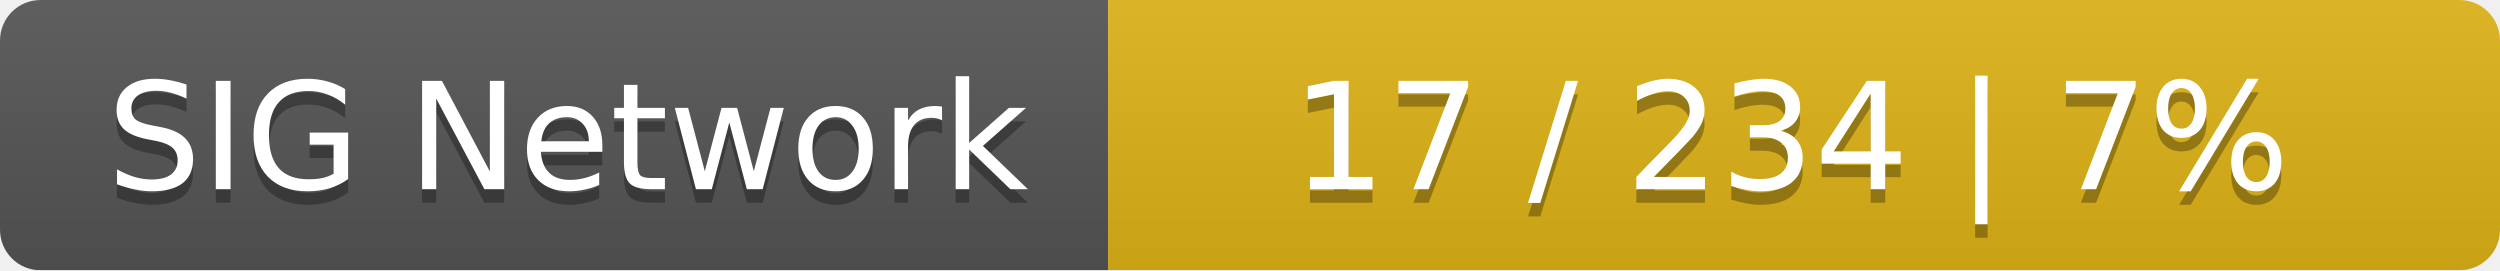
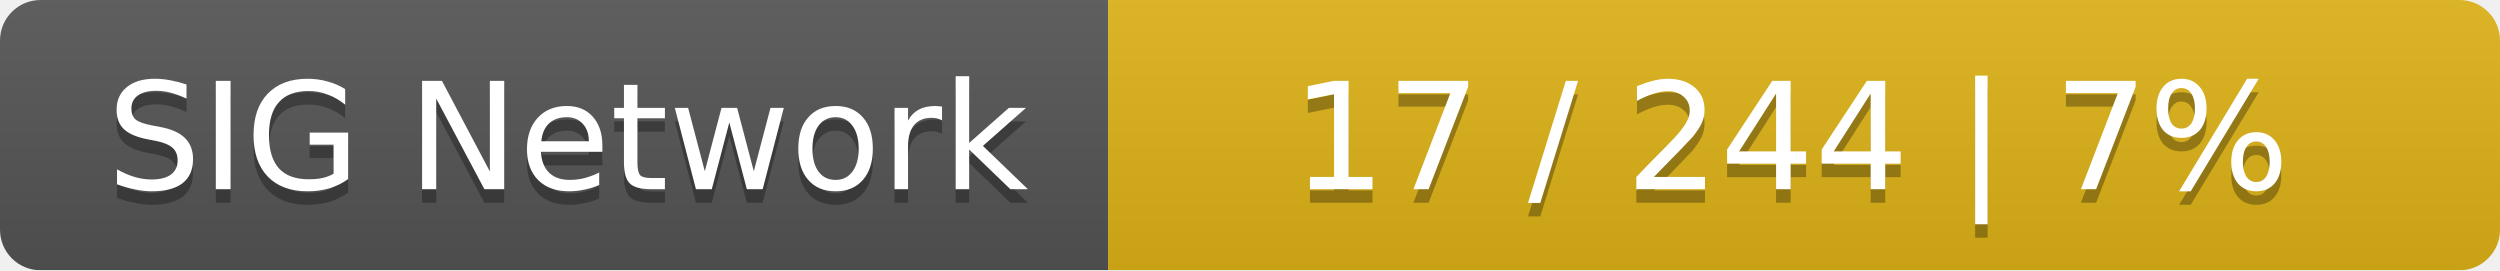
<svg xmlns="http://www.w3.org/2000/svg" width="185" height="20">
  <linearGradient id="smooth" x2="0" y2="100%">
    <stop offset="0" stop-color="#bbb" stop-opacity=".1" />
    <stop offset="1" stop-opacity=".1" />
  </linearGradient>
  <mask id="round">
    <rect width="185" height="20" rx="3" fill="#fff" />
  </mask>
  <g mask="url(#round)">
    <rect width="82" height="20" fill="#555" />
    <rect x="82" width="103" height="20" fill="#dfb317" />
    <rect width="185" height="20" fill="url(#smooth)" />
  </g>
  <g fill="#fff" text-anchor="middle" font-family="DejaVu Sans,Verdana,Geneva,sans-serif" font-size="11">
    <text x="42" y="15" fill="#010101" fill-opacity=".3">SIG Network</text>
    <text x="42" y="14">SIG Network</text>
-     <text x="132.5" y="15" fill="#010101" fill-opacity=".3">17 / 234    |    7%</text>
-     <text x="132.5" y="14">17 / 234    |    7%</text>
+     <text x="132.5" y="15" fill="#010101" fill-opacity=".3">17 / 244    |    7%</text>
+     <text x="132.5" y="14">17 / 244    |    7%</text>
  </g>
</svg>
